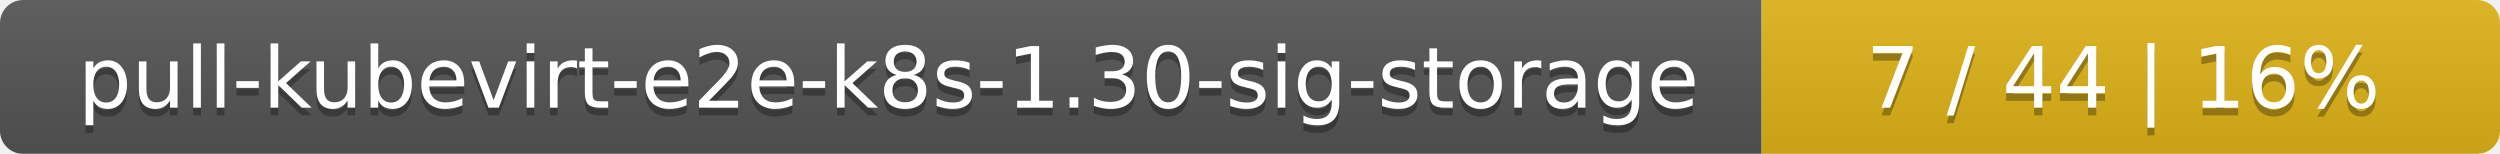
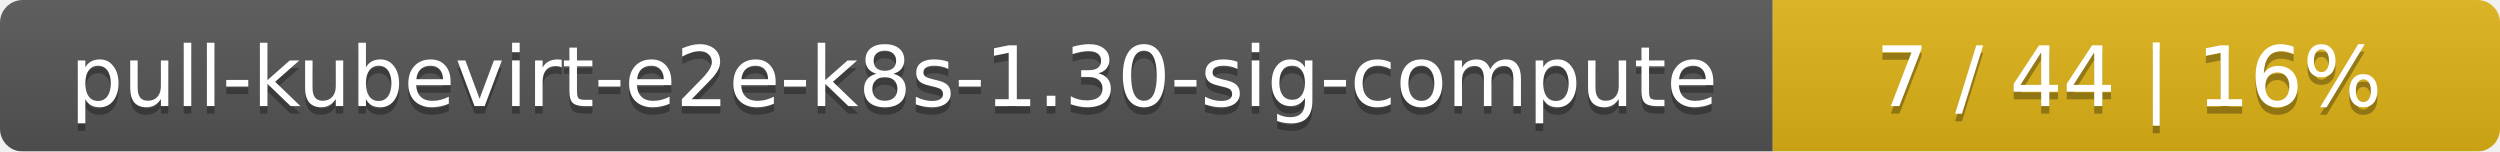
- <svg xmlns="http://www.w3.org/2000/svg" width="325" height="20">
+ <svg xmlns="http://www.w3.org/2000/svg" width="330" height="20">
  <linearGradient id="smooth" x2="0" y2="100%">
    <stop offset="0" stop-color="#bbb" stop-opacity=".1" />
    <stop offset="1" stop-opacity=".1" />
  </linearGradient>
  <mask id="round">
-     <rect width="325" height="20" rx="3" fill="#fff" />
+     <rect width="330" height="20" rx="3" fill="#fff" />
  </mask>
  <g mask="url(#round)">
-     <rect width="229" height="20" fill="#555" />
-     <rect x="229" width="96" height="20" fill="#dfb317" />
-     <rect width="325" height="20" fill="url(#smooth)" />
+     <rect width="234" height="20" fill="#555" />
+     <rect x="234" width="96" height="20" fill="#dfb317" />
+     <rect width="330" height="20" fill="url(#smooth)" />
  </g>
  <g fill="#fff" text-anchor="middle" font-family="DejaVu Sans,Verdana,Geneva,sans-serif" font-size="11">
-     <text x="115.5" y="15" fill="#010101" fill-opacity=".3">pull-kubevirt-e2e-k8s-1.30-sig-storage</text>
-     <text x="115.5" y="14">pull-kubevirt-e2e-k8s-1.30-sig-storage</text>
-     <text x="276" y="15" fill="#010101" fill-opacity=".3">7 / 44    |    16%</text>
-     <text x="276" y="14">7 / 44    |    16%</text>
+     <text x="118" y="15" fill="#010101" fill-opacity=".3">pull-kubevirt-e2e-k8s-1.30-sig-compute</text>
+     <text x="118" y="14">pull-kubevirt-e2e-k8s-1.30-sig-compute</text>
+     <text x="281" y="15" fill="#010101" fill-opacity=".3">7 / 44    |    16%</text>
+     <text x="281" y="14">7 / 44    |    16%</text>
  </g>
</svg>
